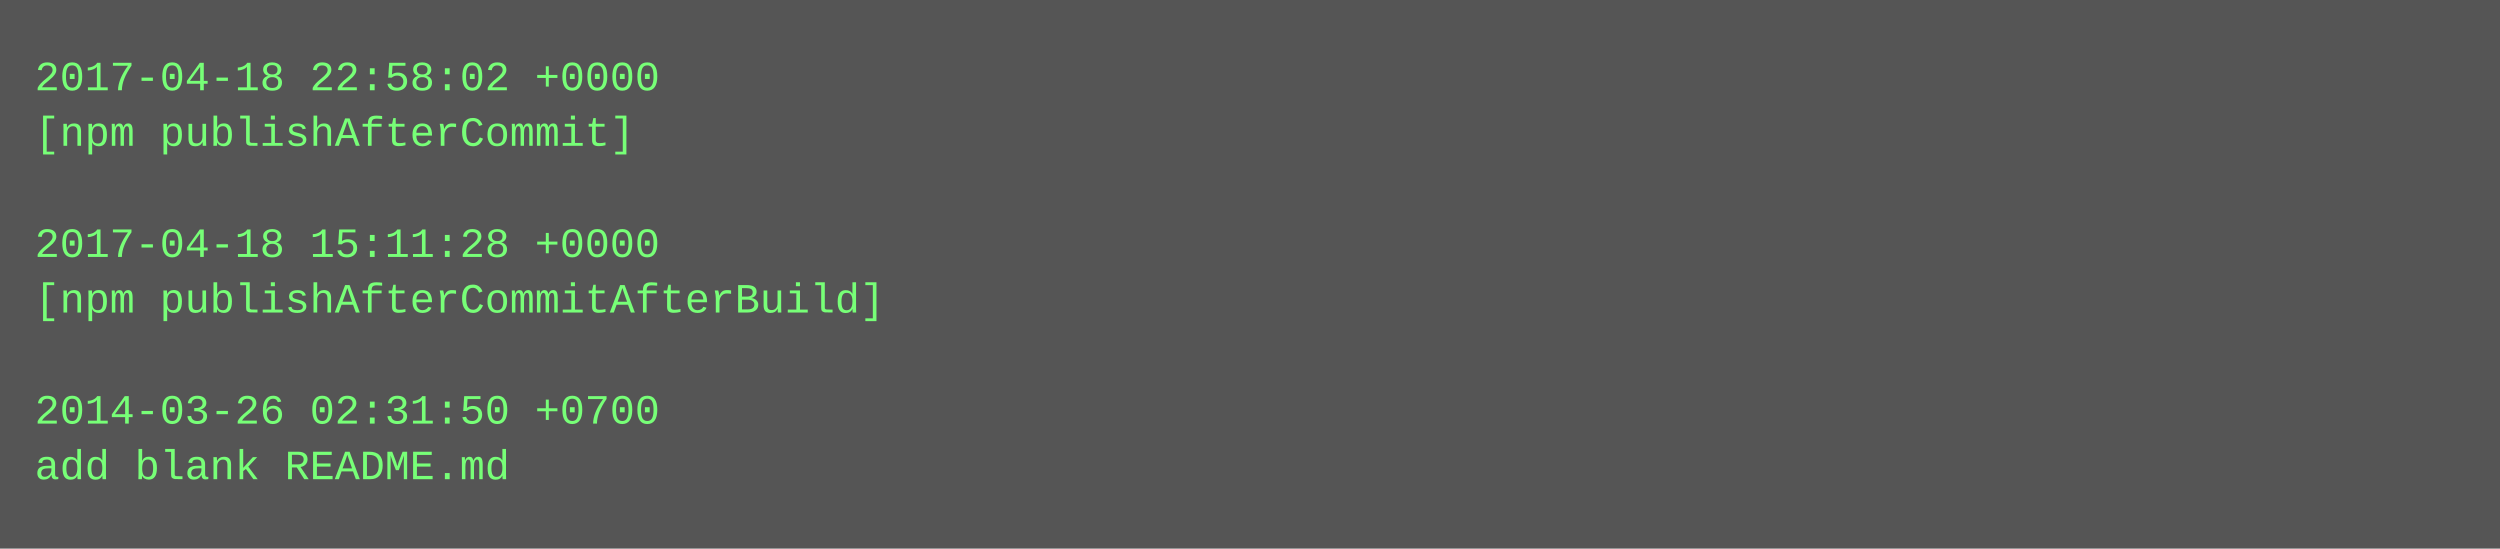
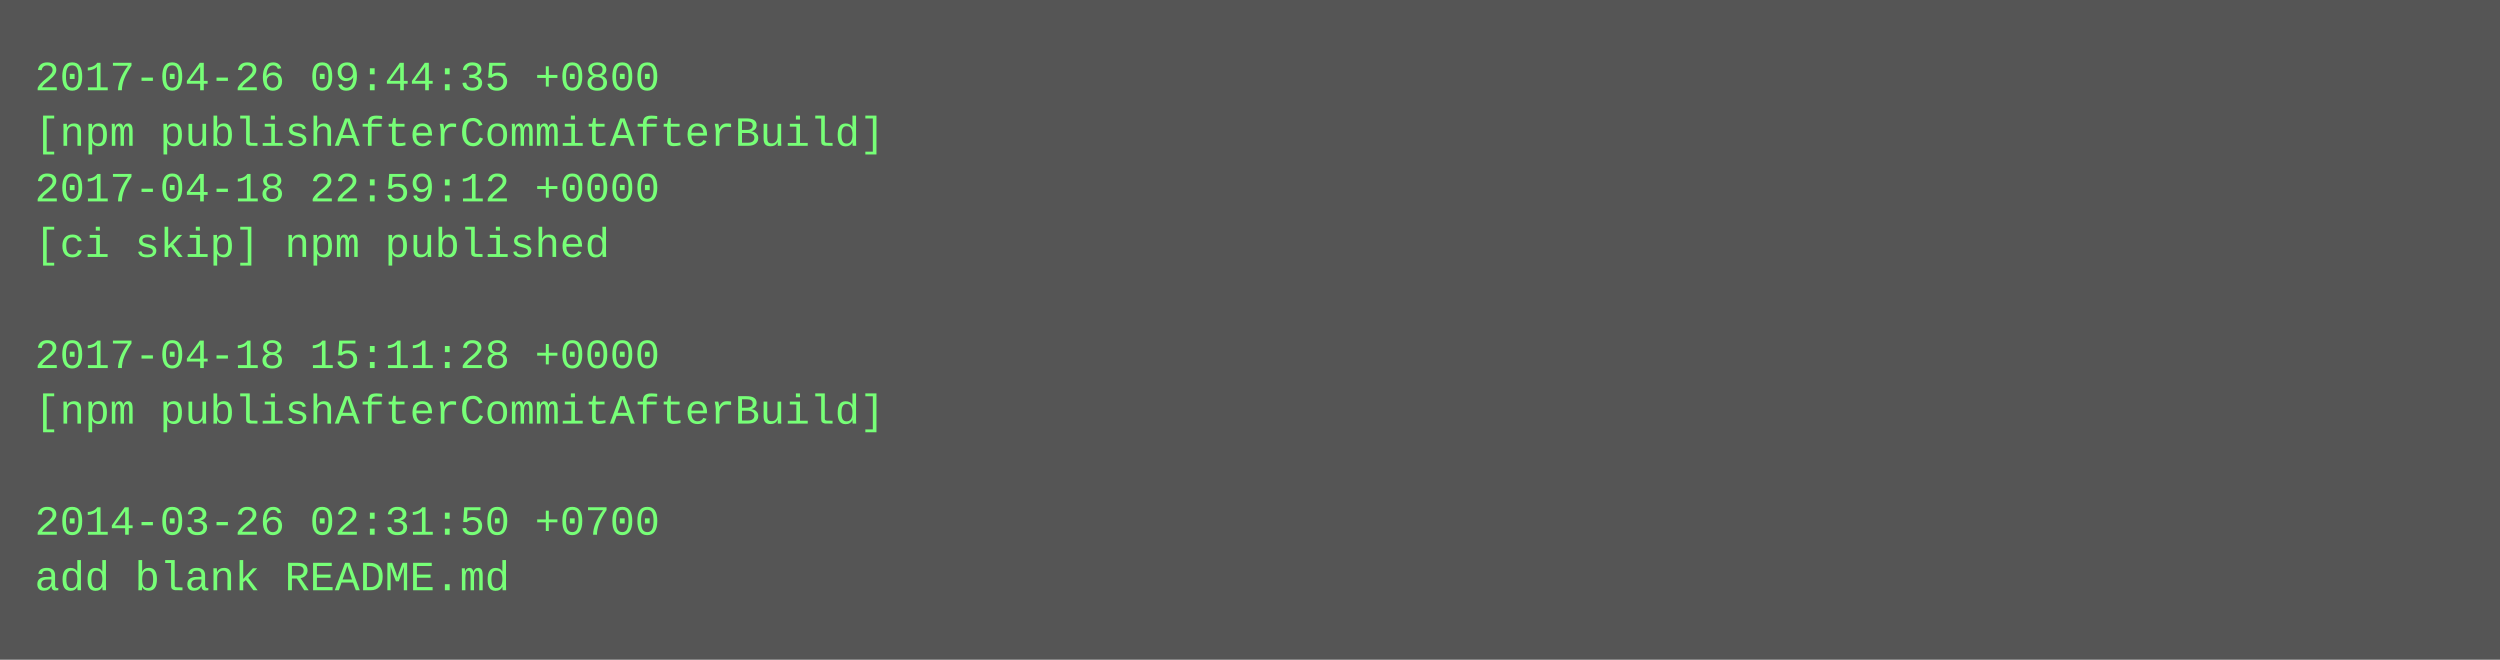
- <svg xmlns="http://www.w3.org/2000/svg" height="158" width="720">
-   <rect height="158" fill="#555" width="720" />
+ <svg xmlns="http://www.w3.org/2000/svg" height="190" width="720">
+   <rect height="190" fill="#555" width="720" />
  <text fill="#7f7" font-family="Courier New" font-size="12" xml:space="preserve">
-     <tspan x="10" y="26">2017-04-18 22:58:02 +0000</tspan>
-     <tspan x="10" y="42">[npm publishAfterCommit]</tspan>
-     <tspan x="10" y="58" />
-     <tspan x="10" y="74">2017-04-18 15:11:28 +0000</tspan>
-     <tspan x="10" y="90">[npm publishAfterCommitAfterBuild]</tspan>
-     <tspan x="10" y="106" />
-     <tspan x="10" y="122">2014-03-26 02:31:50 +0700</tspan>
-     <tspan x="10" y="138">add blank README.md</tspan>
+     <tspan x="10" y="26">2017-04-26 09:44:35 +0800</tspan>
+     <tspan x="10" y="42">[npm publishAfterCommitAfterBuild]</tspan>
+     <tspan x="10" y="58">2017-04-18 22:59:12 +0000</tspan>
+     <tspan x="10" y="74">[ci skip] npm published</tspan>
+     <tspan x="10" y="90" />
+     <tspan x="10" y="106">2017-04-18 15:11:28 +0000</tspan>
+     <tspan x="10" y="122">[npm publishAfterCommitAfterBuild]</tspan>
+     <tspan x="10" y="138" />
+     <tspan x="10" y="154">2014-03-26 02:31:50 +0700</tspan>
+     <tspan x="10" y="170">add blank README.md</tspan>
  </text>
</svg>
